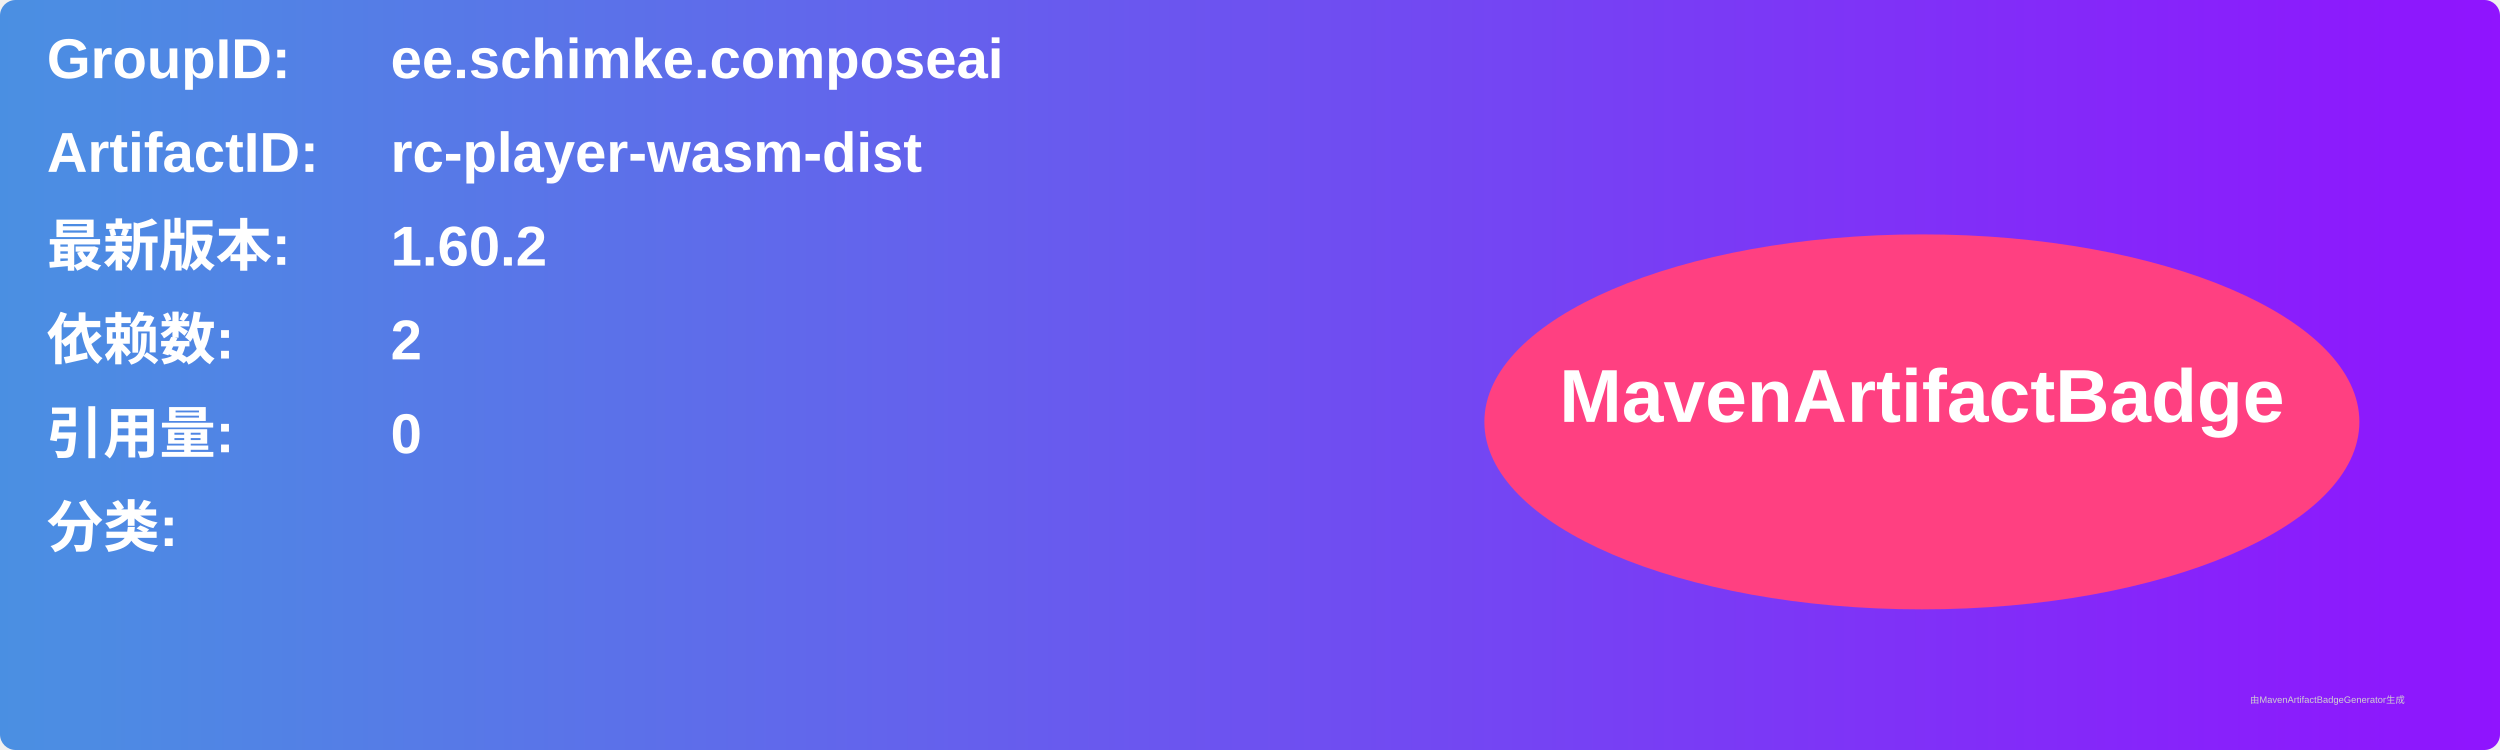
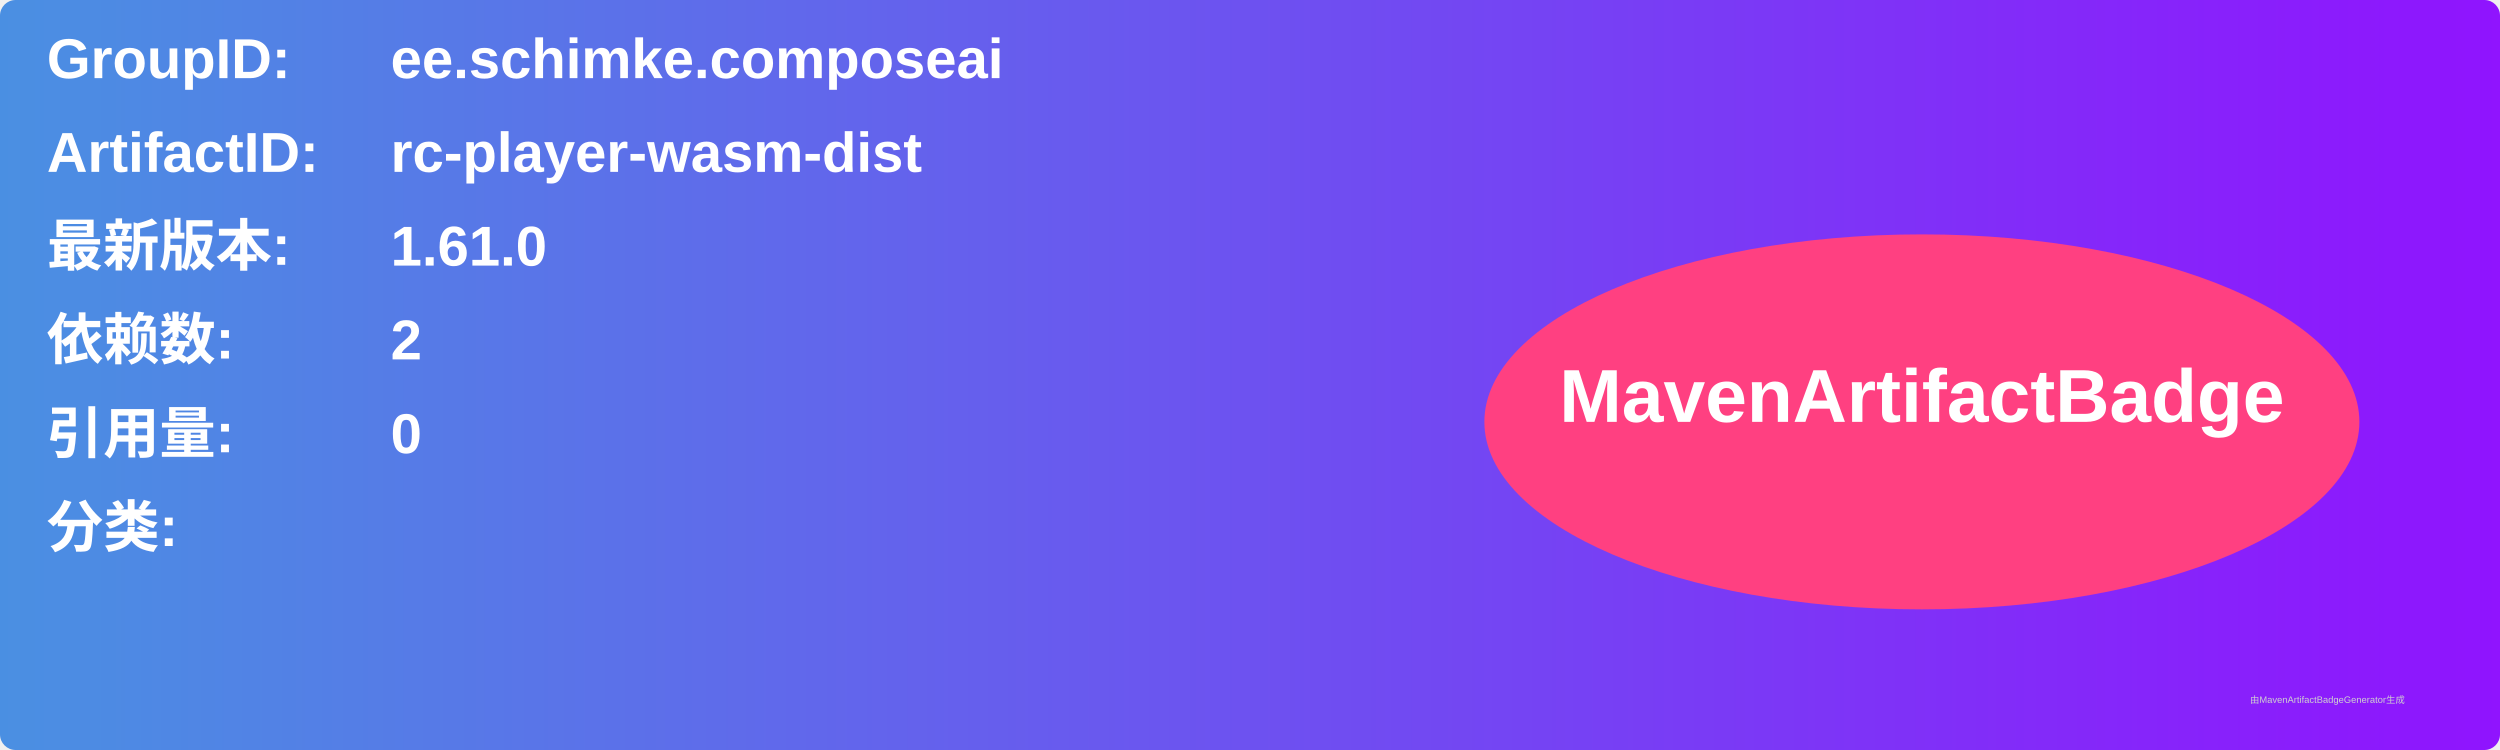
<svg xmlns="http://www.w3.org/2000/svg" width="800" height="240" viewBox="0 0 800 240">
  <linearGradient id="grad" x1="0%" y1="0%" x2="100%" y2="0%">
    <stop offset="0%" stop-color="#4a90e2" />
    <stop offset="100%" stop-color="#9013fe" />
  </linearGradient>
  <rect width="100%" height="100%" rx="5" ry="5" fill="url(#grad)" />
  <g transform="translate(15, 15)">
    <text x="0" y="10" font-family="Arial" font-size="18" fill="white" font-weight="bold" width="260">GroupID:</text>
    <text x="110" y="10" font-family="Arial" font-size="18" fill="white" font-weight="bold" width="460">ee.schimke.composeai</text>
    <text x="0" y="40" font-family="Arial" font-size="18" fill="white" font-weight="bold" width="260">ArtifactID:</text>
    <text x="110" y="40" font-family="Arial" font-size="18" fill="white" font-weight="bold" width="460">rc-player-wasm-dist</text>
    <text x="0" y="70" font-family="Arial" font-size="18" fill="white" font-weight="bold">最新版本:</text>
    <text x="110" y="70" font-family="Arial" font-size="18" fill="white" font-weight="bold">
-       <tspan font-weight="bold">1.60.2</tspan>
+       <tspan font-weight="bold">1.61.0</tspan>
    </text>
    <text x="0" y="100" font-family="Arial" font-size="18" fill="white" font-weight="bold">依赖数: </text>
    <text x="110" y="100" font-family="Arial" font-size="18" fill="white">
      <tspan font-weight="bold">2</tspan>
    </text>
    <text x="0" y="130" font-family="Arial" font-size="18" fill="white" font-weight="bold">引用量: </text>
    <text x="110" y="130" font-family="Arial" font-size="18" fill="white">
      <tspan font-weight="bold">0</tspan>
    </text>
    <text x="0" y="160" font-family="Arial" font-size="18" fill="white" font-weight="bold">分类:</text>
    <text x="10" y="190" font-family="Arial" font-size="10" fill="white">
      <tspan font-weight="bold" />
    </text>
    <ellipse cx="600" cy="120" rx="140" ry="60" fill="#ff4081" />
    <text x="600" y="120" text-anchor="middle" font-family="Arial" font-size="24" fill="white" font-weight="bold">MavenArtifactBadge</text>
  </g>
  <text x="720" y="225" font-family="Arial" font-size="3" fill="#d0d0d0">由MavenArtifactBadgeGenerator生成</text>
</svg>
